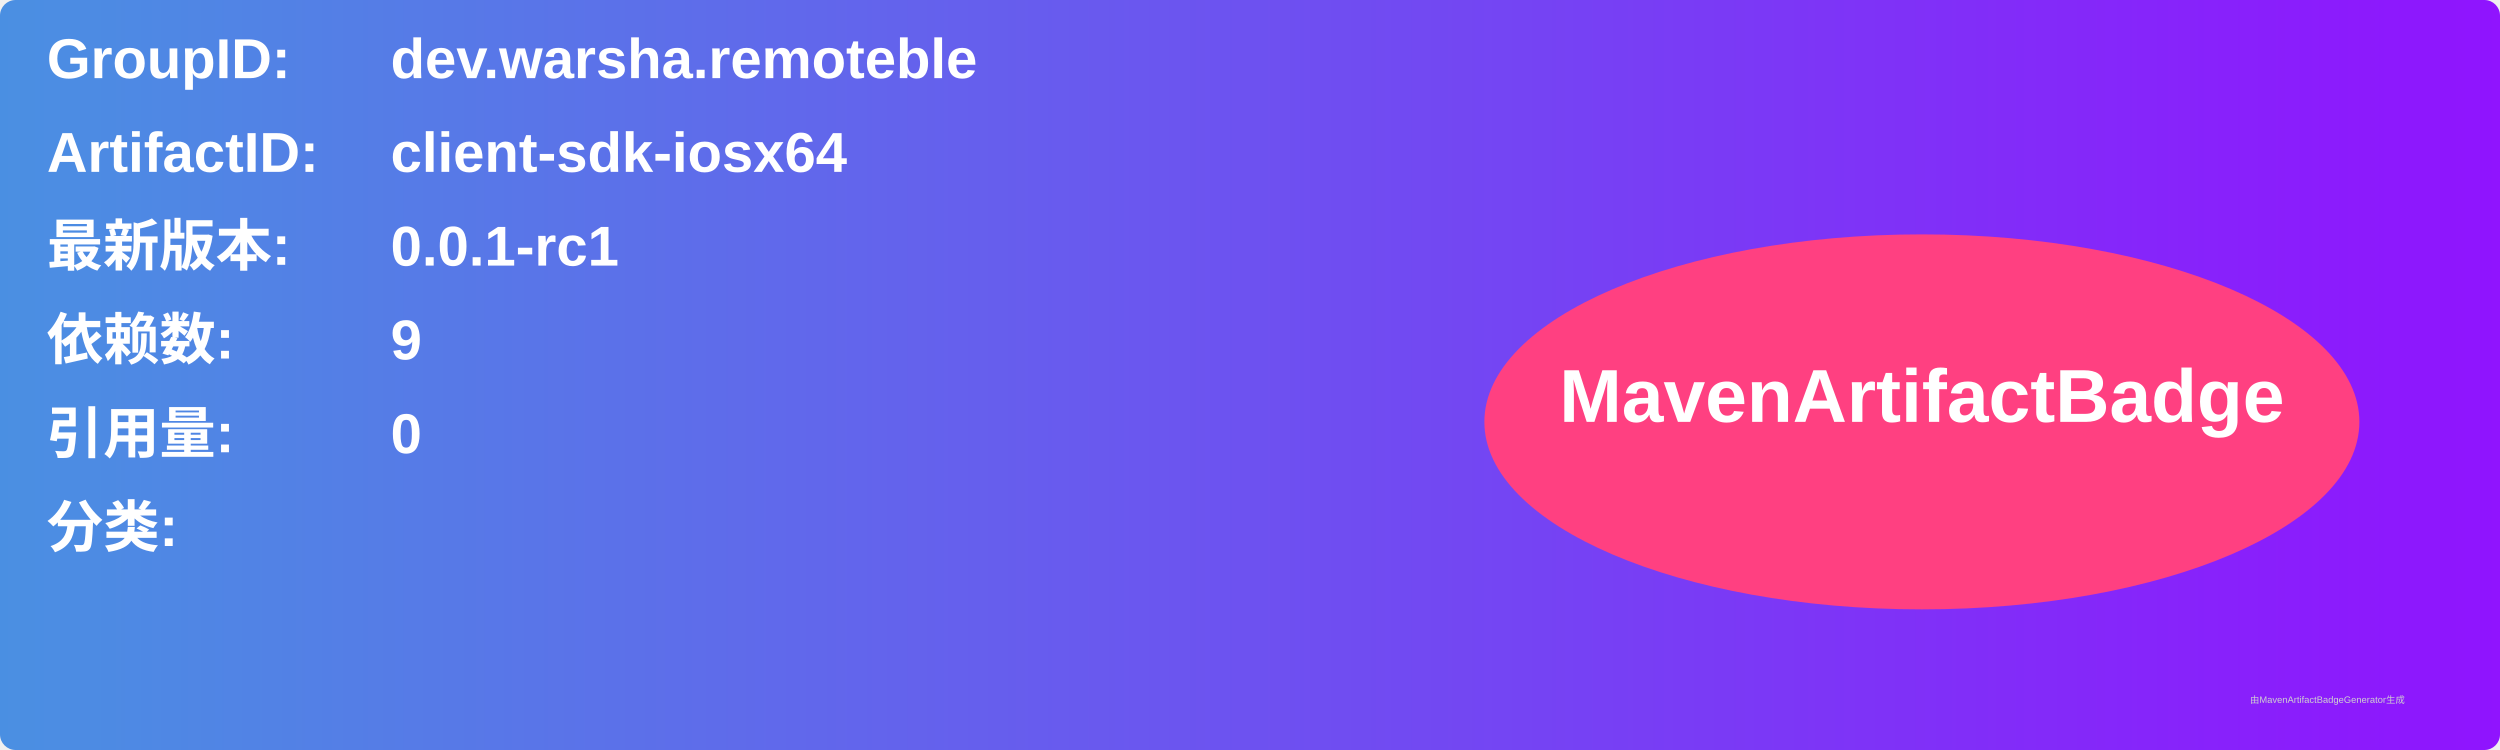
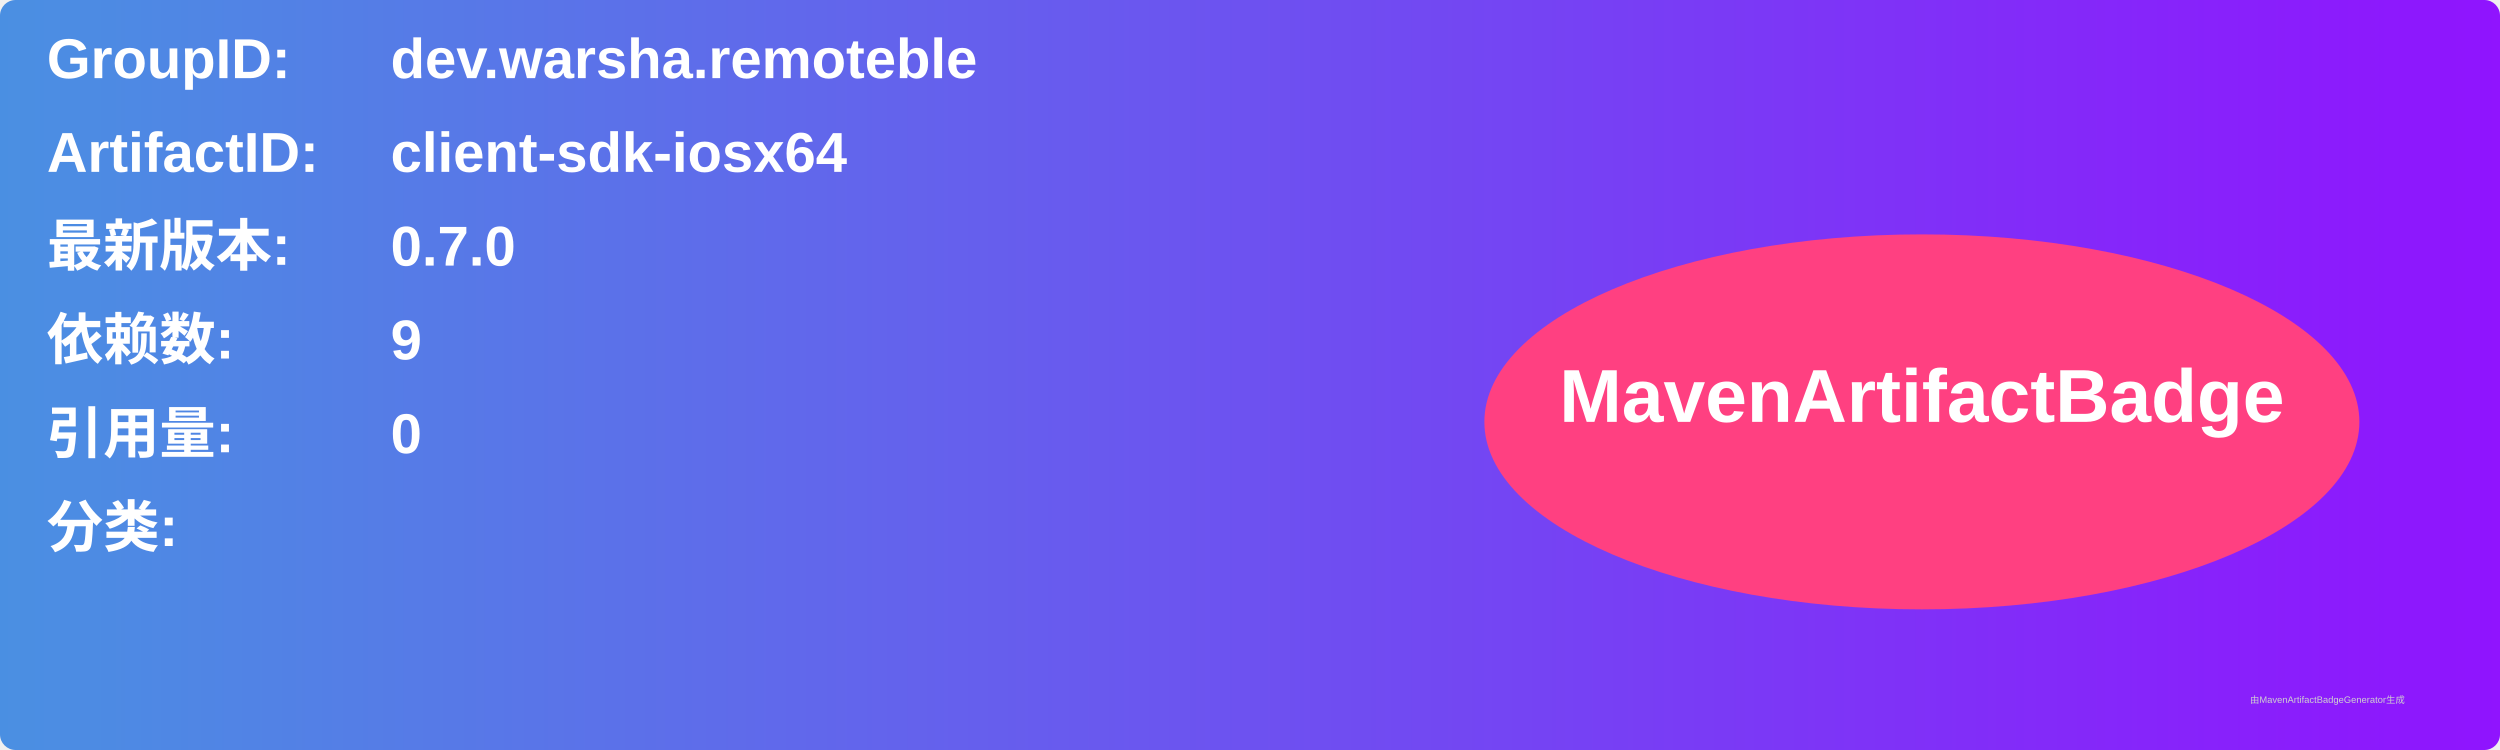
<svg xmlns="http://www.w3.org/2000/svg" width="800" height="240" viewBox="0 0 800 240">
  <linearGradient id="grad" x1="0%" y1="0%" x2="100%" y2="0%">
    <stop offset="0%" stop-color="#4a90e2" />
    <stop offset="100%" stop-color="#9013fe" />
  </linearGradient>
  <rect width="100%" height="100%" rx="5" ry="5" fill="url(#grad)" />
  <g transform="translate(15, 15)">
    <text x="0" y="10" font-family="Arial" font-size="18" fill="white" font-weight="bold" width="260">GroupID:</text>
    <text x="110" y="10" font-family="Arial" font-size="18" fill="white" font-weight="bold" width="460">dev.warsha.remoteble</text>
    <text x="0" y="40" font-family="Arial" font-size="18" fill="white" font-weight="bold" width="260">ArtifactID:</text>
    <text x="110" y="40" font-family="Arial" font-size="18" fill="white" font-weight="bold" width="460">client-sdk-iosx64</text>
    <text x="0" y="70" font-family="Arial" font-size="18" fill="white" font-weight="bold">最新版本:</text>
    <text x="110" y="70" font-family="Arial" font-size="18" fill="white" font-weight="bold">
-       <tspan font-weight="bold">0.0.1-rc1</tspan>
+       <tspan font-weight="bold">0.7.0</tspan>
    </text>
    <text x="0" y="100" font-family="Arial" font-size="18" fill="white" font-weight="bold">依赖数: </text>
    <text x="110" y="100" font-family="Arial" font-size="18" fill="white">
      <tspan font-weight="bold">9</tspan>
    </text>
    <text x="0" y="130" font-family="Arial" font-size="18" fill="white" font-weight="bold">引用量: </text>
    <text x="110" y="130" font-family="Arial" font-size="18" fill="white">
      <tspan font-weight="bold">0</tspan>
    </text>
    <text x="0" y="160" font-family="Arial" font-size="18" fill="white" font-weight="bold">分类:</text>
    <text x="10" y="190" font-family="Arial" font-size="10" fill="white">
      <tspan font-weight="bold" />
    </text>
    <ellipse cx="600" cy="120" rx="140" ry="60" fill="#ff4081" />
    <text x="600" y="120" text-anchor="middle" font-family="Arial" font-size="24" fill="white" font-weight="bold">MavenArtifactBadge</text>
  </g>
  <text x="720" y="225" font-family="Arial" font-size="3" fill="#d0d0d0">由MavenArtifactBadgeGenerator生成</text>
</svg>
